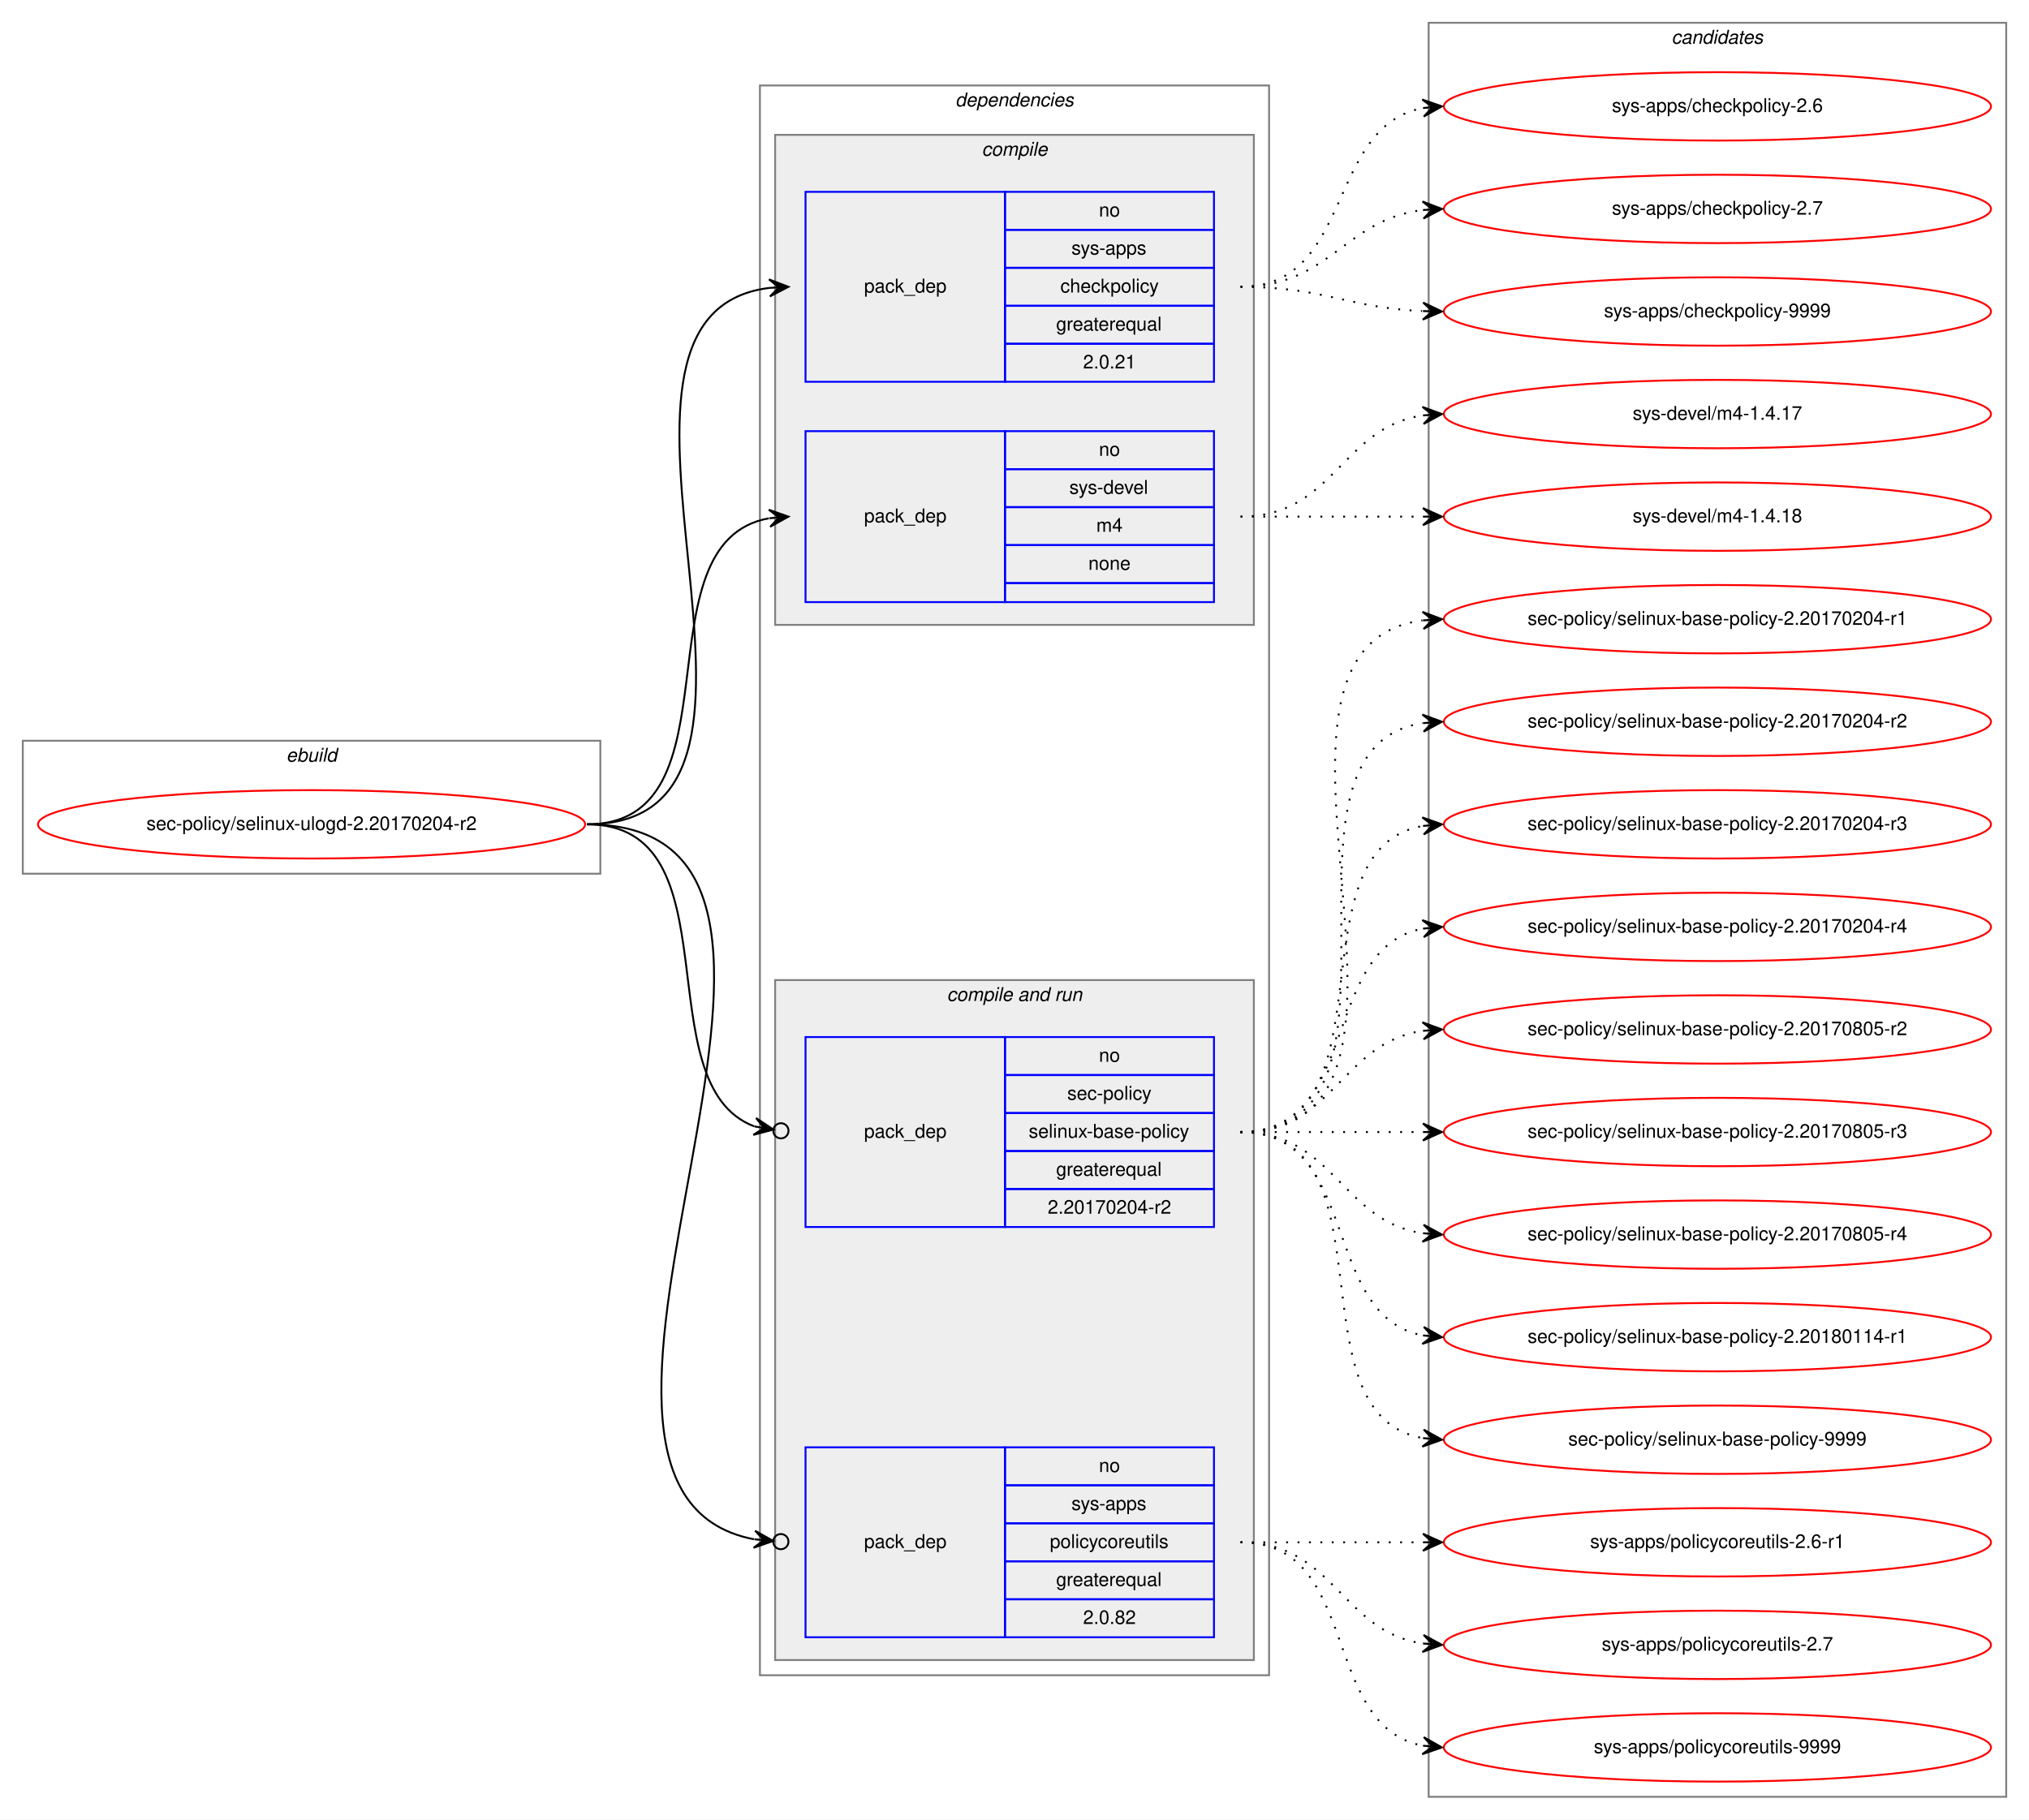
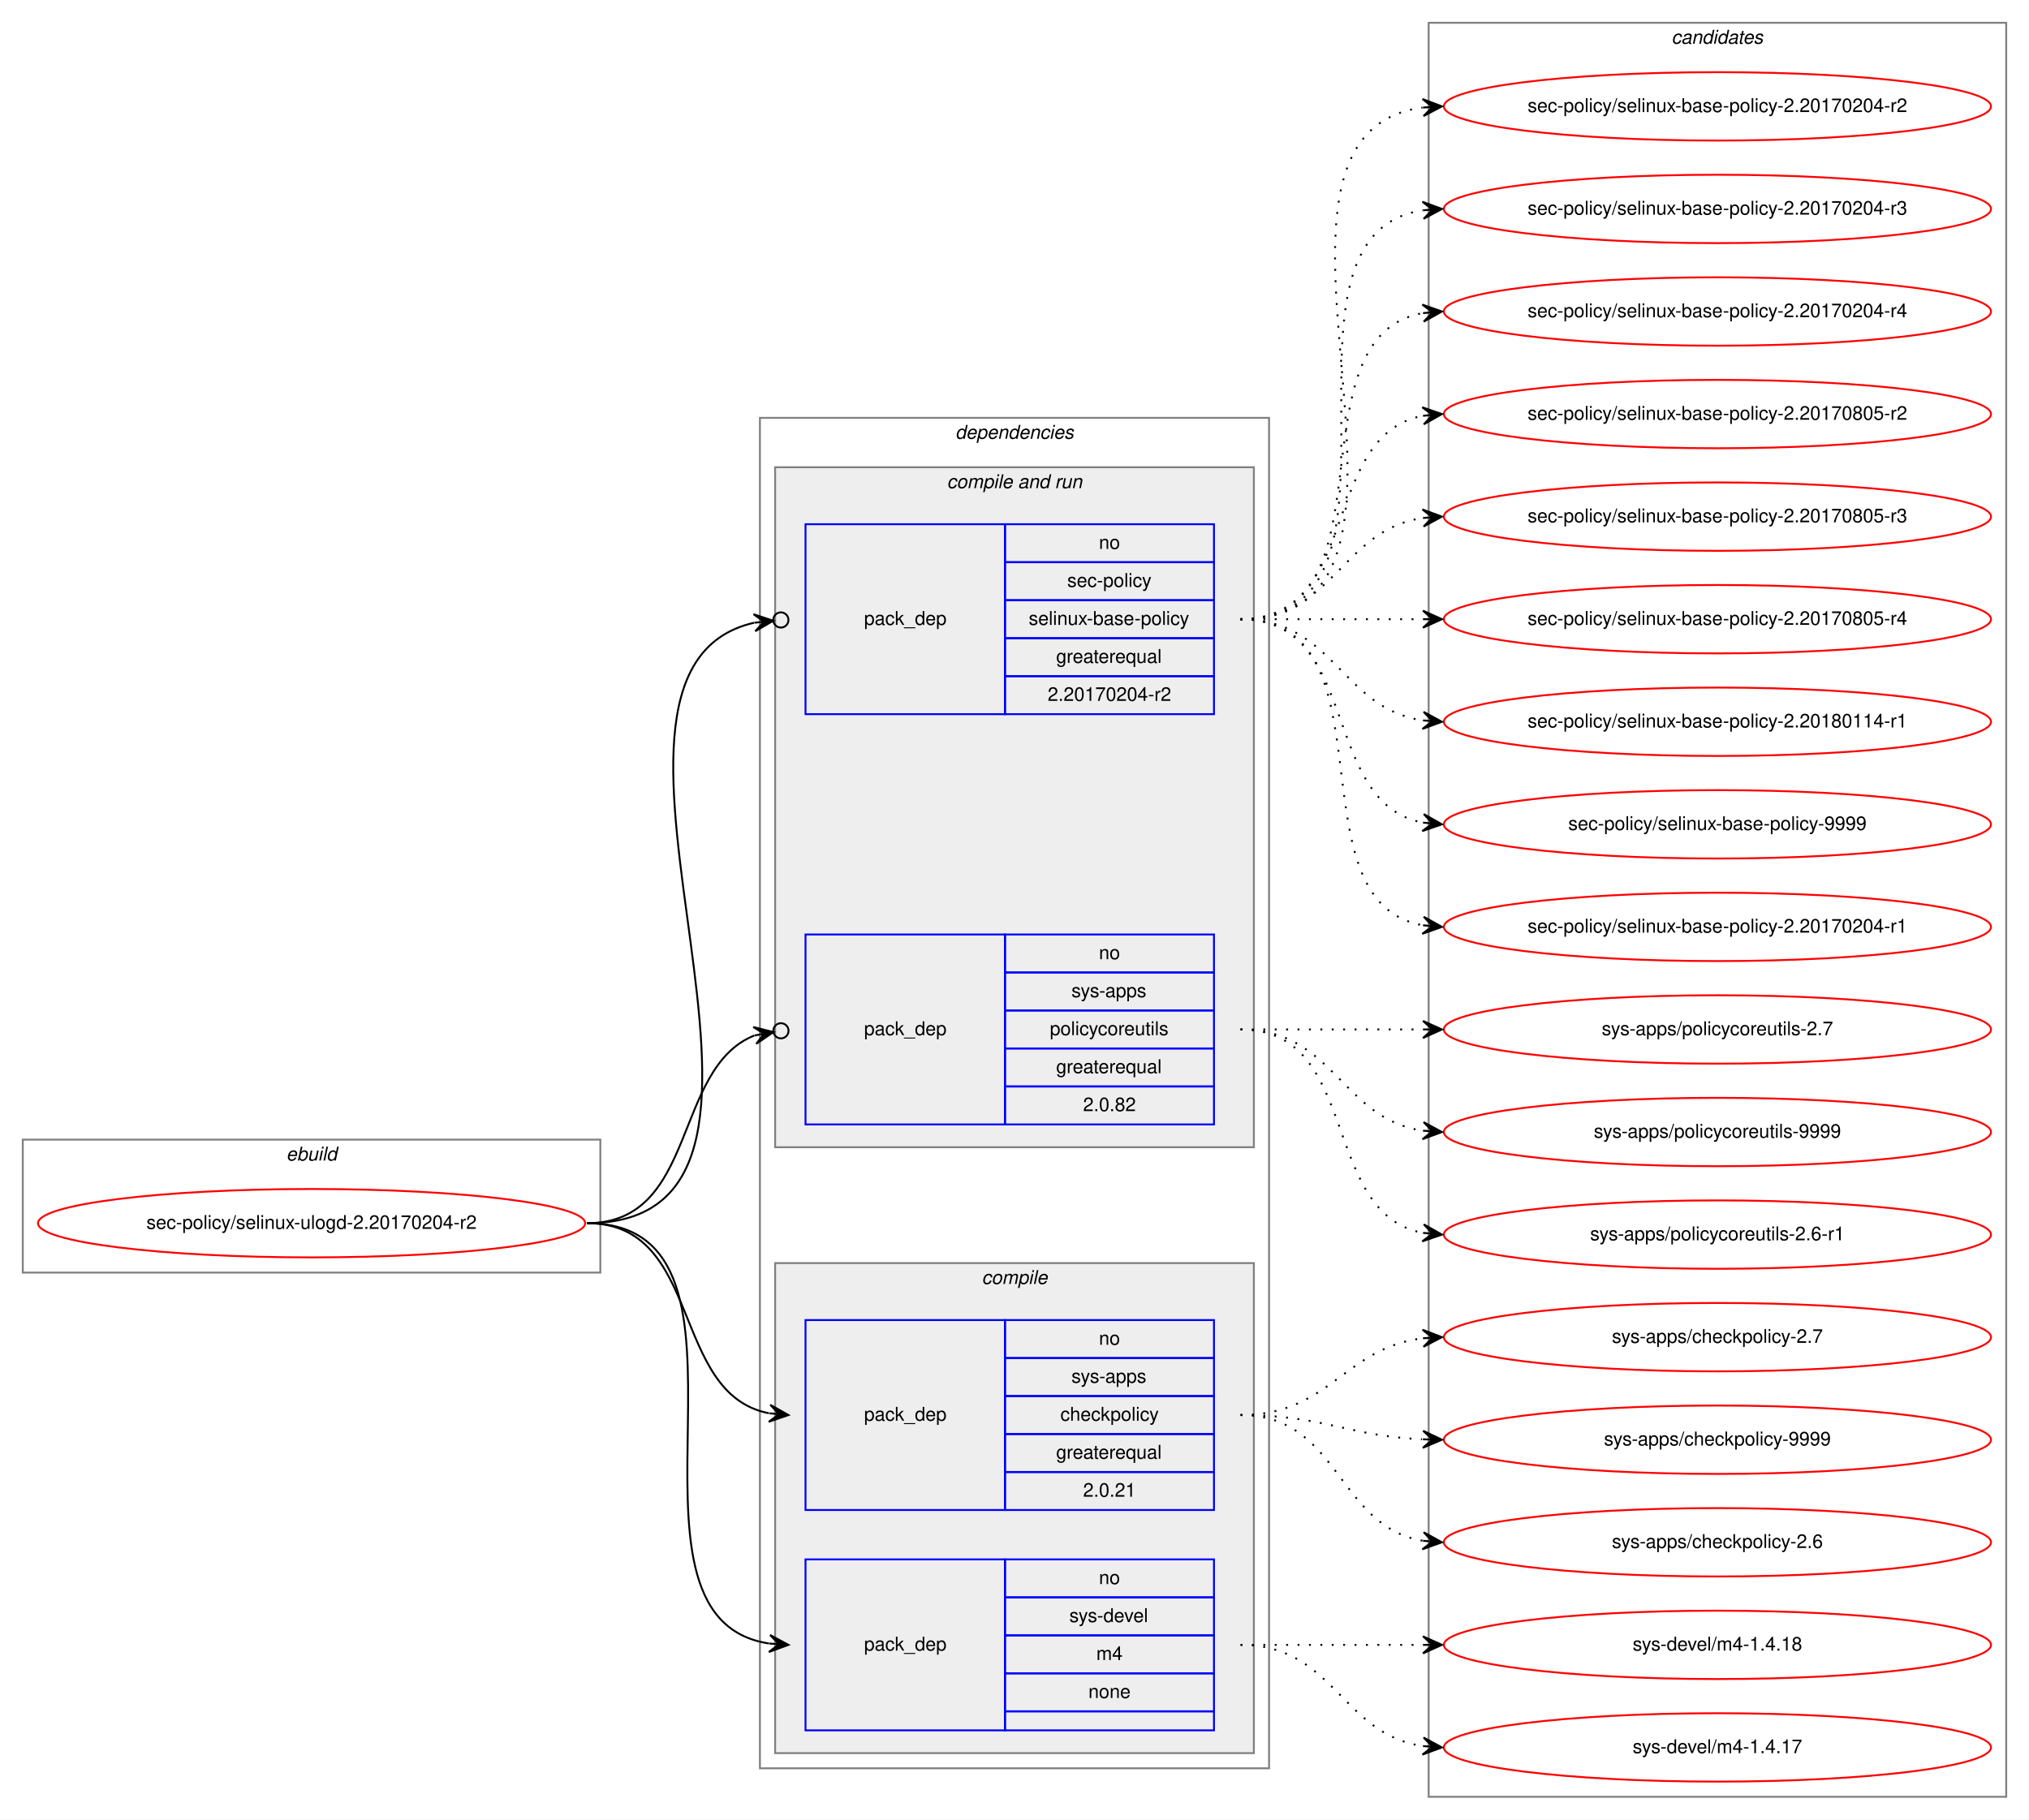
<svg xmlns="http://www.w3.org/2000/svg" xmlns:xlink="http://www.w3.org/1999/xlink" width="1068pt" height="958pt" viewBox="0.00 0.00 1068.00 958.00">
  <g id="graph0" class="graph" transform="scale(1 1) rotate(0) translate(4 954)">
    <polygon fill="white" stroke="transparent" points="-4,4 -4,-954 1064,-954 1064,4 -4,4" />
    <g id="clust1" class="cluster">
-       <polygon fill="none" stroke="gray" points="8,-494 8,-564 312,-564 312,-494 8,-494" />
-       <text text-anchor="start" x="146.66" y="-553" font-family="Helvetica,sans-Serif" font-style="italic" font-size="10.00">ebuild</text>
+       <polygon fill="none" stroke="gray" points="8,-284 8,-354 312,-354 312,-284 8,-284" />
+       <text text-anchor="start" x="146.66" y="-343" font-family="Helvetica,sans-Serif" font-style="italic" font-size="10.00">ebuild</text>
    </g>
    <g id="clust2" class="cluster">
-       <polygon fill="none" stroke="gray" points="396,-72 396,-909 664,-909 664,-72 396,-72" />
-       <text text-anchor="start" x="498.86" y="-898" font-family="Helvetica,sans-Serif" font-style="italic" font-size="10.00">dependencies</text>
+       <polygon fill="none" stroke="gray" points="396,-23 396,-734 664,-734 664,-23 396,-23" />
+       <text text-anchor="start" x="498.86" y="-723" font-family="Helvetica,sans-Serif" font-style="italic" font-size="10.00">dependencies</text>
+     </g>
+     <g id="clust6" class="cluster">
+       <polygon fill="#eeeeee" stroke="gray" points="404,-350 404,-708 656,-708 656,-350 404,-350" />
+       <text text-anchor="start" x="494.42" y="-697" font-family="Helvetica,sans-Serif" font-style="italic" font-size="10.00">compile and run</text>
    </g>
    <g id="clust3" class="cluster">
-       <polygon fill="#eeeeee" stroke="gray" points="404,-625 404,-883 656,-883 656,-625 404,-625" />
-       <text text-anchor="start" x="512.77" y="-872" font-family="Helvetica,sans-Serif" font-style="italic" font-size="10.00">compile</text>
-     </g>
-     <g id="clust6" class="cluster">
-       <polygon fill="#eeeeee" stroke="gray" points="404,-80 404,-438 656,-438 656,-80 404,-80" />
-       <text text-anchor="start" x="494.42" y="-427" font-family="Helvetica,sans-Serif" font-style="italic" font-size="10.00">compile and run</text>
+       <polygon fill="#eeeeee" stroke="gray" points="404,-31 404,-289 656,-289 656,-31 404,-31" />
+       <text text-anchor="start" x="512.77" y="-278" font-family="Helvetica,sans-Serif" font-style="italic" font-size="10.00">compile</text>
    </g>
    <g id="clust10" class="cluster">
      <polygon fill="none" stroke="gray" points="748,-8 748,-942 1052,-942 1052,-8 748,-8" />
      <text text-anchor="start" x="875.82" y="-931" font-family="Helvetica,sans-Serif" font-style="italic" font-size="10.00">candidates</text>
    </g>
    <g id="node1" class="node">
      <g id="a_node1">
        <a xlink:href="../sec-policy/selinux-ulogd-2.20170204-r2.svg" xlink:title="sec-policy/selinux-ulogd-2.20170204-r2">
-           <ellipse fill="none" stroke="red" cx="160" cy="-520" rx="144" ry="18" />
-           <text text-anchor="middle" x="160" y="-517" font-family="Helvetica,sans-Serif" font-size="10.00">sec-policy/selinux-ulogd-2.20170204-r2</text>
+           <ellipse fill="none" stroke="red" cx="160" cy="-310" rx="144" ry="18" />
+           <text text-anchor="middle" x="160" y="-307" font-family="Helvetica,sans-Serif" font-size="10.00">sec-policy/selinux-ulogd-2.20170204-r2</text>
        </a>
      </g>
    </g>
    <g id="node2" class="node">
-       <polygon fill="none" stroke="blue" points="420,-753 420,-853 525,-853 525,-753 420,-753" />
-       <text text-anchor="start" x="450.82" y="-800" font-family="Helvetica,sans-Serif" font-size="10.00">pack_dep</text>
-       <polygon fill="none" stroke="blue" points="525,-833 525,-853 635,-853 635,-833 525,-833" />
-       <text text-anchor="start" x="574.44" y="-840" font-family="Helvetica,sans-Serif" font-size="10.00">no</text>
-       <polygon fill="none" stroke="blue" points="525,-813 525,-833 635,-833 635,-813 525,-813" />
-       <text text-anchor="start" x="559.99" y="-820" font-family="Helvetica,sans-Serif" font-size="10.00">sys-apps</text>
-       <polygon fill="none" stroke="blue" points="525,-793 525,-813 635,-813 635,-793 525,-793" />
-       <text text-anchor="start" x="554.16" y="-800" font-family="Helvetica,sans-Serif" font-size="10.00">checkpolicy</text>
-       <polygon fill="none" stroke="blue" points="525,-773 525,-793 635,-793 635,-773 525,-773" />
-       <text text-anchor="start" x="551.92" y="-780" font-family="Helvetica,sans-Serif" font-size="10.00">greaterequal</text>
-       <polygon fill="none" stroke="blue" points="525,-753 525,-773 635,-773 635,-753 525,-753" />
-       <text text-anchor="start" x="566.1" y="-760" font-family="Helvetica,sans-Serif" font-size="10.00">2.0.21</text>
+       <polygon fill="none" stroke="blue" points="420,-159 420,-259 525,-259 525,-159 420,-159" />
+       <text text-anchor="start" x="450.82" y="-206" font-family="Helvetica,sans-Serif" font-size="10.00">pack_dep</text>
+       <polygon fill="none" stroke="blue" points="525,-239 525,-259 635,-259 635,-239 525,-239" />
+       <text text-anchor="start" x="574.44" y="-246" font-family="Helvetica,sans-Serif" font-size="10.00">no</text>
+       <polygon fill="none" stroke="blue" points="525,-219 525,-239 635,-239 635,-219 525,-219" />
+       <text text-anchor="start" x="559.99" y="-226" font-family="Helvetica,sans-Serif" font-size="10.00">sys-apps</text>
+       <polygon fill="none" stroke="blue" points="525,-199 525,-219 635,-219 635,-199 525,-199" />
+       <text text-anchor="start" x="554.16" y="-206" font-family="Helvetica,sans-Serif" font-size="10.00">checkpolicy</text>
+       <polygon fill="none" stroke="blue" points="525,-179 525,-199 635,-199 635,-179 525,-179" />
+       <text text-anchor="start" x="551.92" y="-186" font-family="Helvetica,sans-Serif" font-size="10.00">greaterequal</text>
+       <polygon fill="none" stroke="blue" points="525,-159 525,-179 635,-179 635,-159 525,-159" />
+       <text text-anchor="start" x="566.1" y="-166" font-family="Helvetica,sans-Serif" font-size="10.00">2.0.21</text>
    </g>
    <g id="edge1" class="edge">
-       <path fill="none" stroke="black" d="M305,-520C435.77,-520 285.06,-788.27 400.98,-802.42" />
-       <polygon fill="black" stroke="black" points="411,-803 400.76,-806.91 406.01,-802.71 401.02,-802.42 401.02,-802.42 401.02,-802.42 406.01,-802.71 401.28,-797.93 411,-803 411,-803" />
+       <path fill="none" stroke="black" d="M305,-310C366.39,-310 348.38,-220.12 400.77,-209.94" />
+       <polygon fill="black" stroke="black" points="411,-209 401.45,-214.39 406.02,-209.46 401.04,-209.91 401.04,-209.91 401.04,-209.91 406.02,-209.46 400.63,-205.43 411,-209 411,-209" />
    </g>
    <g id="node3" class="node">
-       <polygon fill="none" stroke="blue" points="420,-637 420,-727 525,-727 525,-637 420,-637" />
-       <text text-anchor="start" x="450.82" y="-679" font-family="Helvetica,sans-Serif" font-size="10.00">pack_dep</text>
-       <polygon fill="none" stroke="blue" points="525,-707 525,-727 635,-727 635,-707 525,-707" />
-       <text text-anchor="start" x="574.44" y="-714" font-family="Helvetica,sans-Serif" font-size="10.00">no</text>
-       <polygon fill="none" stroke="blue" points="525,-687 525,-707 635,-707 635,-687 525,-687" />
-       <text text-anchor="start" x="558.88" y="-694" font-family="Helvetica,sans-Serif" font-size="10.00">sys-devel</text>
-       <polygon fill="none" stroke="blue" points="525,-667 525,-687 635,-687 635,-667 525,-667" />
-       <text text-anchor="start" x="573.05" y="-674" font-family="Helvetica,sans-Serif" font-size="10.00">m4</text>
-       <polygon fill="none" stroke="blue" points="525,-647 525,-667 635,-667 635,-647 525,-647" />
-       <text text-anchor="start" x="568.88" y="-654" font-family="Helvetica,sans-Serif" font-size="10.00">none</text>
-       <polygon fill="none" stroke="blue" points="525,-637 525,-647 635,-647 635,-637 525,-637" />
+       <polygon fill="none" stroke="blue" points="420,-43 420,-133 525,-133 525,-43 420,-43" />
+       <text text-anchor="start" x="450.82" y="-85" font-family="Helvetica,sans-Serif" font-size="10.00">pack_dep</text>
+       <polygon fill="none" stroke="blue" points="525,-113 525,-133 635,-133 635,-113 525,-113" />
+       <text text-anchor="start" x="574.44" y="-120" font-family="Helvetica,sans-Serif" font-size="10.00">no</text>
+       <polygon fill="none" stroke="blue" points="525,-93 525,-113 635,-113 635,-93 525,-93" />
+       <text text-anchor="start" x="558.88" y="-100" font-family="Helvetica,sans-Serif" font-size="10.00">sys-devel</text>
+       <polygon fill="none" stroke="blue" points="525,-73 525,-93 635,-93 635,-73 525,-73" />
+       <text text-anchor="start" x="573.05" y="-80" font-family="Helvetica,sans-Serif" font-size="10.00">m4</text>
+       <polygon fill="none" stroke="blue" points="525,-53 525,-73 635,-73 635,-53 525,-53" />
+       <text text-anchor="start" x="568.88" y="-60" font-family="Helvetica,sans-Serif" font-size="10.00">none</text>
+       <polygon fill="none" stroke="blue" points="525,-43 525,-53 635,-53 635,-43 525,-43" />
    </g>
    <g id="edge2" class="edge">
-       <path fill="none" stroke="black" d="M305,-520C387.35,-520 330.36,-668.38 400.73,-681.13" />
-       <polygon fill="black" stroke="black" points="411,-682 400.66,-685.64 406.02,-681.58 401.04,-681.15 401.04,-681.15 401.04,-681.15 406.02,-681.58 401.42,-676.67 411,-682 411,-682" />
+       <path fill="none" stroke="black" d="M305,-310C410.71,-310 308.9,-102.5 400.83,-88.72" />
+       <polygon fill="black" stroke="black" points="411,-88 401.34,-93.19 406.01,-88.35 401.02,-88.7 401.02,-88.7 401.02,-88.7 406.01,-88.35 400.71,-84.22 411,-88 411,-88" />
    </g>
    <g id="node4" class="node">
-       <polygon fill="none" stroke="blue" points="420,-308 420,-408 525,-408 525,-308 420,-308" />
-       <text text-anchor="start" x="450.82" y="-355" font-family="Helvetica,sans-Serif" font-size="10.00">pack_dep</text>
-       <polygon fill="none" stroke="blue" points="525,-388 525,-408 635,-408 635,-388 525,-388" />
-       <text text-anchor="start" x="574.44" y="-395" font-family="Helvetica,sans-Serif" font-size="10.00">no</text>
-       <polygon fill="none" stroke="blue" points="525,-368 525,-388 635,-388 635,-368 525,-368" />
-       <text text-anchor="start" x="557.77" y="-375" font-family="Helvetica,sans-Serif" font-size="10.00">sec-policy</text>
-       <polygon fill="none" stroke="blue" points="525,-348 525,-368 635,-368 635,-348 525,-348" />
-       <text text-anchor="start" x="537.48" y="-355" font-family="Helvetica,sans-Serif" font-size="10.00">selinux-base-policy</text>
-       <polygon fill="none" stroke="blue" points="525,-328 525,-348 635,-348 635,-328 525,-328" />
-       <text text-anchor="start" x="551.92" y="-335" font-family="Helvetica,sans-Serif" font-size="10.00">greaterequal</text>
-       <polygon fill="none" stroke="blue" points="525,-308 525,-328 635,-328 635,-308 525,-308" />
-       <text text-anchor="start" x="547.47" y="-315" font-family="Helvetica,sans-Serif" font-size="10.00">2.20170204-r2</text>
+       <polygon fill="none" stroke="blue" points="420,-578 420,-678 525,-678 525,-578 420,-578" />
+       <text text-anchor="start" x="450.82" y="-625" font-family="Helvetica,sans-Serif" font-size="10.00">pack_dep</text>
+       <polygon fill="none" stroke="blue" points="525,-658 525,-678 635,-678 635,-658 525,-658" />
+       <text text-anchor="start" x="574.44" y="-665" font-family="Helvetica,sans-Serif" font-size="10.00">no</text>
+       <polygon fill="none" stroke="blue" points="525,-638 525,-658 635,-658 635,-638 525,-638" />
+       <text text-anchor="start" x="557.77" y="-645" font-family="Helvetica,sans-Serif" font-size="10.00">sec-policy</text>
+       <polygon fill="none" stroke="blue" points="525,-618 525,-638 635,-638 635,-618 525,-618" />
+       <text text-anchor="start" x="537.48" y="-625" font-family="Helvetica,sans-Serif" font-size="10.00">selinux-base-policy</text>
+       <polygon fill="none" stroke="blue" points="525,-598 525,-618 635,-618 635,-598 525,-598" />
+       <text text-anchor="start" x="551.92" y="-605" font-family="Helvetica,sans-Serif" font-size="10.00">greaterequal</text>
+       <polygon fill="none" stroke="blue" points="525,-578 525,-598 635,-598 635,-578 525,-578" />
+       <text text-anchor="start" x="547.47" y="-585" font-family="Helvetica,sans-Serif" font-size="10.00">2.20170204-r2</text>
    </g>
    <g id="edge3" class="edge">
-       <path fill="none" stroke="black" d="M305,-520C384.15,-520 334.57,-382.91 393.1,-360.95" />
-       <ellipse fill="none" stroke="black" cx="407.05" cy="-358.65" rx="4" ry="4" />
-       <polygon fill="black" stroke="black" points="403.11,-359.3 393.97,-365.37 398.17,-360.11 393.24,-360.93 393.24,-360.93 393.24,-360.93 398.17,-360.11 392.51,-356.49 403.11,-359.3 403.11,-359.3" />
+       <path fill="none" stroke="black" d="M305,-310C447.29,-310 278.58,-600.07 392.93,-626.13" />
+       <ellipse fill="none" stroke="black" cx="407.02" cy="-627.59" rx="4" ry="4" />
+       <polygon fill="black" stroke="black" points="403.04,-627.18 392.63,-630.63 398.07,-626.66 393.1,-626.15 393.1,-626.15 393.1,-626.15 398.07,-626.66 393.56,-621.67 403.04,-627.18 403.04,-627.18" />
    </g>
    <g id="node5" class="node">
-       <polygon fill="none" stroke="blue" points="420,-92 420,-192 525,-192 525,-92 420,-92" />
-       <text text-anchor="start" x="450.82" y="-139" font-family="Helvetica,sans-Serif" font-size="10.00">pack_dep</text>
-       <polygon fill="none" stroke="blue" points="525,-172 525,-192 635,-192 635,-172 525,-172" />
-       <text text-anchor="start" x="574.44" y="-179" font-family="Helvetica,sans-Serif" font-size="10.00">no</text>
-       <polygon fill="none" stroke="blue" points="525,-152 525,-172 635,-172 635,-152 525,-152" />
-       <text text-anchor="start" x="559.99" y="-159" font-family="Helvetica,sans-Serif" font-size="10.00">sys-apps</text>
-       <polygon fill="none" stroke="blue" points="525,-132 525,-152 635,-152 635,-132 525,-132" />
-       <text text-anchor="start" x="548.6" y="-139" font-family="Helvetica,sans-Serif" font-size="10.00">policycoreutils</text>
-       <polygon fill="none" stroke="blue" points="525,-112 525,-132 635,-132 635,-112 525,-112" />
-       <text text-anchor="start" x="551.92" y="-119" font-family="Helvetica,sans-Serif" font-size="10.00">greaterequal</text>
-       <polygon fill="none" stroke="blue" points="525,-92 525,-112 635,-112 635,-92 525,-92" />
-       <text text-anchor="start" x="566.1" y="-99" font-family="Helvetica,sans-Serif" font-size="10.00">2.0.82</text>
+       <polygon fill="none" stroke="blue" points="420,-362 420,-462 525,-462 525,-362 420,-362" />
+       <text text-anchor="start" x="450.82" y="-409" font-family="Helvetica,sans-Serif" font-size="10.00">pack_dep</text>
+       <polygon fill="none" stroke="blue" points="525,-442 525,-462 635,-462 635,-442 525,-442" />
+       <text text-anchor="start" x="574.44" y="-449" font-family="Helvetica,sans-Serif" font-size="10.00">no</text>
+       <polygon fill="none" stroke="blue" points="525,-422 525,-442 635,-442 635,-422 525,-422" />
+       <text text-anchor="start" x="559.99" y="-429" font-family="Helvetica,sans-Serif" font-size="10.00">sys-apps</text>
+       <polygon fill="none" stroke="blue" points="525,-402 525,-422 635,-422 635,-402 525,-402" />
+       <text text-anchor="start" x="548.6" y="-409" font-family="Helvetica,sans-Serif" font-size="10.00">policycoreutils</text>
+       <polygon fill="none" stroke="blue" points="525,-382 525,-402 635,-402 635,-382 525,-382" />
+       <text text-anchor="start" x="551.92" y="-389" font-family="Helvetica,sans-Serif" font-size="10.00">greaterequal</text>
+       <polygon fill="none" stroke="blue" points="525,-362 525,-382 635,-382 635,-362 525,-362" />
+       <text text-anchor="start" x="566.1" y="-369" font-family="Helvetica,sans-Serif" font-size="10.00">2.0.82</text>
    </g>
    <g id="edge4" class="edge">
-       <path fill="none" stroke="black" d="M305,-520C472.84,-520 254.42,-170.24 392.83,-143.6" />
-       <ellipse fill="none" stroke="black" cx="407.02" cy="-142.35" rx="4" ry="4" />
-       <polygon fill="black" stroke="black" points="403.03,-142.7 393.47,-148.07 398.05,-143.14 393.07,-143.58 393.07,-143.58 393.07,-143.58 398.05,-143.14 392.67,-139.1 403.03,-142.7 403.03,-142.7" />
+       <path fill="none" stroke="black" d="M305,-310C363.48,-310 349.84,-391.62 393.11,-408.84" />
+       <ellipse fill="none" stroke="black" cx="407.06" cy="-411.3" rx="4" ry="4" />
+       <polygon fill="black" stroke="black" points="403.12,-410.61 392.49,-413.3 398.2,-409.74 393.28,-408.86 393.28,-408.86 393.28,-408.86 398.2,-409.74 394.06,-404.43 403.12,-410.61 403.12,-410.61" />
    </g>
    <g id="node6" class="node">
      <g id="a_node6">
        <a xlink:href="../sys-apps/checkpolicy-2.6.svg" xlink:title="sys-apps/checkpolicy-2.6">
-           <ellipse fill="none" stroke="red" cx="900" cy="-898" rx="144" ry="18" />
-           <text text-anchor="middle" x="900" y="-895" font-family="Helvetica,sans-Serif" font-size="10.00">sys-apps/checkpolicy-2.6</text>
+           <ellipse fill="none" stroke="red" cx="900" cy="-142" rx="144" ry="18" />
+           <text text-anchor="middle" x="900" y="-139" font-family="Helvetica,sans-Serif" font-size="10.00">sys-apps/checkpolicy-2.6</text>
        </a>
      </g>
    </g>
    <g id="edge5" class="edge">
-       <path fill="none" stroke="black" stroke-dasharray="1,5" d="M649,-803C708.68,-803 693.79,-887.54 745.03,-897.12" />
-       <polygon fill="black" stroke="black" points="755,-898 744.64,-901.6 750.02,-897.56 745.04,-897.12 745.04,-897.12 745.04,-897.12 750.02,-897.56 745.43,-892.64 755,-898 755,-898" />
+       <path fill="none" stroke="black" stroke-dasharray="1,5" d="M649,-209C701.14,-209 699.72,-150.36 744.95,-142.8" />
+       <polygon fill="black" stroke="black" points="755,-142 745.39,-147.28 750.02,-142.4 745.03,-142.79 745.03,-142.79 745.03,-142.79 750.02,-142.4 744.67,-138.31 755,-142 755,-142" />
    </g>
    <g id="node7" class="node">
      <g id="a_node7">
        <a xlink:href="../sys-apps/checkpolicy-2.7.svg" xlink:title="sys-apps/checkpolicy-2.7">
-           <ellipse fill="none" stroke="red" cx="900" cy="-844" rx="144" ry="18" />
-           <text text-anchor="middle" x="900" y="-841" font-family="Helvetica,sans-Serif" font-size="10.00">sys-apps/checkpolicy-2.7</text>
+           <ellipse fill="none" stroke="red" cx="900" cy="-250" rx="144" ry="18" />
+           <text text-anchor="middle" x="900" y="-247" font-family="Helvetica,sans-Serif" font-size="10.00">sys-apps/checkpolicy-2.7</text>
        </a>
      </g>
    </g>
    <g id="edge6" class="edge">
-       <path fill="none" stroke="black" stroke-dasharray="1,5" d="M649,-803C695.96,-803 703.56,-838.44 744.99,-843.42" />
-       <polygon fill="black" stroke="black" points="755,-844 744.76,-847.91 750.01,-843.71 745.02,-843.42 745.02,-843.42 745.02,-843.42 750.01,-843.71 745.28,-838.93 755,-844 755,-844" />
+       <path fill="none" stroke="black" stroke-dasharray="1,5" d="M649,-209C695.96,-209 703.56,-244.44 744.99,-249.42" />
+       <polygon fill="black" stroke="black" points="755,-250 744.76,-253.91 750.01,-249.71 745.02,-249.42 745.02,-249.42 745.02,-249.42 750.01,-249.71 745.28,-244.93 755,-250 755,-250" />
    </g>
    <g id="node8" class="node">
      <g id="a_node8">
        <a xlink:href="../sys-apps/checkpolicy-9999.svg" xlink:title="sys-apps/checkpolicy-9999">
-           <ellipse fill="none" stroke="red" cx="900" cy="-790" rx="144" ry="18" />
-           <text text-anchor="middle" x="900" y="-787" font-family="Helvetica,sans-Serif" font-size="10.00">sys-apps/checkpolicy-9999</text>
+           <ellipse fill="none" stroke="red" cx="900" cy="-196" rx="144" ry="18" />
+           <text text-anchor="middle" x="900" y="-193" font-family="Helvetica,sans-Serif" font-size="10.00">sys-apps/checkpolicy-9999</text>
        </a>
      </g>
    </g>
    <g id="edge7" class="edge">
-       <path fill="none" stroke="black" stroke-dasharray="1,5" d="M649,-803C692.76,-803 705.58,-791.95 744.51,-790.23" />
-       <polygon fill="black" stroke="black" points="755,-790 745.1,-794.71 750,-790.11 745,-790.22 745,-790.22 745,-790.22 750,-790.11 744.91,-785.72 755,-790 755,-790" />
+       <path fill="none" stroke="black" stroke-dasharray="1,5" d="M649,-209C692.76,-209 705.58,-197.95 744.51,-196.23" />
+       <polygon fill="black" stroke="black" points="755,-196 745.1,-200.71 750,-196.11 745,-196.22 745,-196.22 745,-196.22 750,-196.11 744.91,-191.72 755,-196 755,-196" />
    </g>
    <g id="node9" class="node">
      <g id="a_node9">
        <a xlink:href="../sys-devel/m4-1.4.17.svg" xlink:title="sys-devel/m4-1.4.17">
-           <ellipse fill="none" stroke="red" cx="900" cy="-736" rx="144" ry="18" />
-           <text text-anchor="middle" x="900" y="-733" font-family="Helvetica,sans-Serif" font-size="10.00">sys-devel/m4-1.4.17</text>
+           <ellipse fill="none" stroke="red" cx="900" cy="-34" rx="144" ry="18" />
+           <text text-anchor="middle" x="900" y="-31" font-family="Helvetica,sans-Serif" font-size="10.00">sys-devel/m4-1.4.17</text>
        </a>
      </g>
    </g>
    <g id="edge8" class="edge">
-       <path fill="none" stroke="black" stroke-dasharray="1,5" d="M649,-682C698.26,-682 701.85,-728.87 744.86,-735.28" />
-       <polygon fill="black" stroke="black" points="755,-736 744.71,-739.78 750.01,-735.64 745.03,-735.29 745.03,-735.29 745.03,-735.29 750.01,-735.64 745.35,-730.8 755,-736 755,-736" />
+       <path fill="none" stroke="black" stroke-dasharray="1,5" d="M649,-88C698.26,-88 701.85,-41.13 744.86,-34.72" />
+       <polygon fill="black" stroke="black" points="755,-34 745.35,-39.2 750.01,-34.36 745.03,-34.71 745.03,-34.71 745.03,-34.71 750.01,-34.36 744.71,-30.22 755,-34 755,-34" />
    </g>
    <g id="node10" class="node">
      <g id="a_node10">
        <a xlink:href="../sys-devel/m4-1.4.18.svg" xlink:title="sys-devel/m4-1.4.18">
-           <ellipse fill="none" stroke="red" cx="900" cy="-682" rx="144" ry="18" />
-           <text text-anchor="middle" x="900" y="-679" font-family="Helvetica,sans-Serif" font-size="10.00">sys-devel/m4-1.4.18</text>
+           <ellipse fill="none" stroke="red" cx="900" cy="-88" rx="144" ry="18" />
+           <text text-anchor="middle" x="900" y="-85" font-family="Helvetica,sans-Serif" font-size="10.00">sys-devel/m4-1.4.18</text>
        </a>
      </g>
    </g>
    <g id="edge9" class="edge">
-       <path fill="none" stroke="black" stroke-dasharray="1,5" d="M649,-682C692.43,-682 705.83,-682 744.57,-682" />
-       <polygon fill="black" stroke="black" points="755,-682 745,-686.5 750,-682 745,-682 745,-682 745,-682 750,-682 745,-677.5 755,-682 755,-682" />
+       <path fill="none" stroke="black" stroke-dasharray="1,5" d="M649,-88C692.43,-88 705.83,-88 744.57,-88" />
+       <polygon fill="black" stroke="black" points="755,-88 745,-92.5 750,-88 745,-88 745,-88 745,-88 750,-88 745,-83.5 755,-88 755,-88" />
    </g>
    <g id="node11" class="node">
      <g id="a_node11">
        <a xlink:href="../sec-policy/selinux-base-policy-2.20170204-r1.svg" xlink:title="sec-policy/selinux-base-policy-2.20170204-r1">
-           <ellipse fill="none" stroke="red" cx="900" cy="-628" rx="144" ry="18" />
-           <text text-anchor="middle" x="900" y="-625" font-family="Helvetica,sans-Serif" font-size="10.00">sec-policy/selinux-base-policy-2.20170204-r1</text>
+           <ellipse fill="none" stroke="red" cx="900" cy="-466" rx="144" ry="18" />
+           <text text-anchor="middle" x="900" y="-463" font-family="Helvetica,sans-Serif" font-size="10.00">sec-policy/selinux-base-policy-2.20170204-r1</text>
        </a>
      </g>
    </g>
    <g id="edge10" class="edge">
-       <path fill="none" stroke="black" stroke-dasharray="1,5" d="M649,-358C774.27,-358 634.46,-612.92 744.71,-627.36" />
-       <polygon fill="black" stroke="black" points="755,-628 744.74,-631.87 750.01,-627.69 745.02,-627.38 745.02,-627.38 745.02,-627.38 750.01,-627.69 745.3,-622.89 755,-628 755,-628" />
+       <path fill="none" stroke="black" stroke-dasharray="1,5" d="M649,-628C731.35,-628 674.36,-479.62 744.73,-466.87" />
+       <polygon fill="black" stroke="black" points="755,-466 745.42,-471.33 750.02,-466.42 745.04,-466.85 745.04,-466.85 745.04,-466.85 750.02,-466.42 744.66,-462.36 755,-466 755,-466" />
    </g>
    <g id="node12" class="node">
      <g id="a_node12">
        <a xlink:href="../sec-policy/selinux-base-policy-2.20170204-r2.svg" xlink:title="sec-policy/selinux-base-policy-2.20170204-r2">
-           <ellipse fill="none" stroke="red" cx="900" cy="-574" rx="144" ry="18" />
-           <text text-anchor="middle" x="900" y="-571" font-family="Helvetica,sans-Serif" font-size="10.00">sec-policy/selinux-base-policy-2.20170204-r2</text>
+           <ellipse fill="none" stroke="red" cx="900" cy="-898" rx="144" ry="18" />
+           <text text-anchor="middle" x="900" y="-895" font-family="Helvetica,sans-Serif" font-size="10.00">sec-policy/selinux-base-policy-2.20170204-r2</text>
        </a>
      </g>
    </g>
    <g id="edge11" class="edge">
-       <path fill="none" stroke="black" stroke-dasharray="1,5" d="M649,-358C752.28,-358 655.19,-559.49 744.77,-573.26" />
-       <polygon fill="black" stroke="black" points="755,-574 744.7,-577.77 750.01,-573.64 745.03,-573.28 745.03,-573.28 745.03,-573.28 750.01,-573.64 745.35,-568.79 755,-574 755,-574" />
+       <path fill="none" stroke="black" stroke-dasharray="1,5" d="M649,-628C774.27,-628 634.46,-882.92 744.71,-897.36" />
+       <polygon fill="black" stroke="black" points="755,-898 744.74,-901.87 750.01,-897.69 745.02,-897.38 745.02,-897.38 745.02,-897.38 750.01,-897.69 745.3,-892.89 755,-898 755,-898" />
    </g>
    <g id="node13" class="node">
      <g id="a_node13">
        <a xlink:href="../sec-policy/selinux-base-policy-2.20170204-r3.svg" xlink:title="sec-policy/selinux-base-policy-2.20170204-r3">
-           <ellipse fill="none" stroke="red" cx="900" cy="-520" rx="144" ry="18" />
-           <text text-anchor="middle" x="900" y="-517" font-family="Helvetica,sans-Serif" font-size="10.00">sec-policy/selinux-base-policy-2.20170204-r3</text>
+           <ellipse fill="none" stroke="red" cx="900" cy="-844" rx="144" ry="18" />
+           <text text-anchor="middle" x="900" y="-841" font-family="Helvetica,sans-Serif" font-size="10.00">sec-policy/selinux-base-policy-2.20170204-r3</text>
        </a>
      </g>
    </g>
    <g id="edge12" class="edge">
-       <path fill="none" stroke="black" stroke-dasharray="1,5" d="M649,-358C731.35,-358 674.36,-506.38 744.73,-519.13" />
-       <polygon fill="black" stroke="black" points="755,-520 744.66,-523.64 750.02,-519.58 745.04,-519.15 745.04,-519.15 745.04,-519.15 750.02,-519.58 745.42,-514.67 755,-520 755,-520" />
+       <path fill="none" stroke="black" stroke-dasharray="1,5" d="M649,-628C752.28,-628 655.19,-829.49 744.77,-843.26" />
+       <polygon fill="black" stroke="black" points="755,-844 744.7,-847.77 750.01,-843.64 745.03,-843.28 745.03,-843.28 745.03,-843.28 750.01,-843.64 745.35,-838.79 755,-844 755,-844" />
    </g>
    <g id="node14" class="node">
      <g id="a_node14">
        <a xlink:href="../sec-policy/selinux-base-policy-2.20170204-r4.svg" xlink:title="sec-policy/selinux-base-policy-2.20170204-r4">
-           <ellipse fill="none" stroke="red" cx="900" cy="-466" rx="144" ry="18" />
-           <text text-anchor="middle" x="900" y="-463" font-family="Helvetica,sans-Serif" font-size="10.00">sec-policy/selinux-base-policy-2.20170204-r4</text>
+           <ellipse fill="none" stroke="red" cx="900" cy="-790" rx="144" ry="18" />
+           <text text-anchor="middle" x="900" y="-787" font-family="Helvetica,sans-Serif" font-size="10.00">sec-policy/selinux-base-policy-2.20170204-r4</text>
        </a>
      </g>
    </g>
    <g id="edge13" class="edge">
-       <path fill="none" stroke="black" stroke-dasharray="1,5" d="M649,-358C712.58,-358 690.58,-454.51 744.79,-465.07" />
-       <polygon fill="black" stroke="black" points="755,-466 744.63,-469.57 750.02,-465.54 745.04,-465.09 745.04,-465.09 745.04,-465.09 750.02,-465.54 745.45,-460.61 755,-466 755,-466" />
+       <path fill="none" stroke="black" stroke-dasharray="1,5" d="M649,-628C731.35,-628 674.36,-776.38 744.73,-789.13" />
+       <polygon fill="black" stroke="black" points="755,-790 744.66,-793.64 750.02,-789.58 745.04,-789.15 745.04,-789.15 745.04,-789.15 750.02,-789.58 745.42,-784.67 755,-790 755,-790" />
    </g>
    <g id="node15" class="node">
      <g id="a_node15">
        <a xlink:href="../sec-policy/selinux-base-policy-2.20170805-r2.svg" xlink:title="sec-policy/selinux-base-policy-2.20170805-r2">
-           <ellipse fill="none" stroke="red" cx="900" cy="-412" rx="144" ry="18" />
-           <text text-anchor="middle" x="900" y="-409" font-family="Helvetica,sans-Serif" font-size="10.00">sec-policy/selinux-base-policy-2.20170805-r2</text>
+           <ellipse fill="none" stroke="red" cx="900" cy="-736" rx="144" ry="18" />
+           <text text-anchor="middle" x="900" y="-733" font-family="Helvetica,sans-Serif" font-size="10.00">sec-policy/selinux-base-policy-2.20170805-r2</text>
        </a>
      </g>
    </g>
    <g id="edge14" class="edge">
-       <path fill="none" stroke="black" stroke-dasharray="1,5" d="M649,-358C698.26,-358 701.85,-404.87 744.86,-411.28" />
-       <polygon fill="black" stroke="black" points="755,-412 744.71,-415.78 750.01,-411.64 745.03,-411.29 745.03,-411.29 745.03,-411.29 750.01,-411.64 745.35,-406.8 755,-412 755,-412" />
+       <path fill="none" stroke="black" stroke-dasharray="1,5" d="M649,-628C712.58,-628 690.58,-724.51 744.79,-735.07" />
+       <polygon fill="black" stroke="black" points="755,-736 744.63,-739.57 750.02,-735.54 745.04,-735.09 745.04,-735.09 745.04,-735.09 750.02,-735.54 745.45,-730.61 755,-736 755,-736" />
    </g>
    <g id="node16" class="node">
      <g id="a_node16">
        <a xlink:href="../sec-policy/selinux-base-policy-2.20170805-r3.svg" xlink:title="sec-policy/selinux-base-policy-2.20170805-r3">
-           <ellipse fill="none" stroke="red" cx="900" cy="-358" rx="144" ry="18" />
-           <text text-anchor="middle" x="900" y="-355" font-family="Helvetica,sans-Serif" font-size="10.00">sec-policy/selinux-base-policy-2.20170805-r3</text>
+           <ellipse fill="none" stroke="red" cx="900" cy="-682" rx="144" ry="18" />
+           <text text-anchor="middle" x="900" y="-679" font-family="Helvetica,sans-Serif" font-size="10.00">sec-policy/selinux-base-policy-2.20170805-r3</text>
        </a>
      </g>
    </g>
    <g id="edge15" class="edge">
-       <path fill="none" stroke="black" stroke-dasharray="1,5" d="M649,-358C692.43,-358 705.83,-358 744.57,-358" />
-       <polygon fill="black" stroke="black" points="755,-358 745,-362.5 750,-358 745,-358 745,-358 745,-358 750,-358 745,-353.5 755,-358 755,-358" />
+       <path fill="none" stroke="black" stroke-dasharray="1,5" d="M649,-628C698.26,-628 701.85,-674.87 744.86,-681.28" />
+       <polygon fill="black" stroke="black" points="755,-682 744.71,-685.78 750.01,-681.64 745.03,-681.29 745.03,-681.29 745.03,-681.29 750.01,-681.64 745.35,-676.8 755,-682 755,-682" />
    </g>
    <g id="node17" class="node">
      <g id="a_node17">
        <a xlink:href="../sec-policy/selinux-base-policy-2.20170805-r4.svg" xlink:title="sec-policy/selinux-base-policy-2.20170805-r4">
-           <ellipse fill="none" stroke="red" cx="900" cy="-304" rx="144" ry="18" />
-           <text text-anchor="middle" x="900" y="-301" font-family="Helvetica,sans-Serif" font-size="10.00">sec-policy/selinux-base-policy-2.20170805-r4</text>
+           <ellipse fill="none" stroke="red" cx="900" cy="-628" rx="144" ry="18" />
+           <text text-anchor="middle" x="900" y="-625" font-family="Helvetica,sans-Serif" font-size="10.00">sec-policy/selinux-base-policy-2.20170805-r4</text>
        </a>
      </g>
    </g>
    <g id="edge16" class="edge">
-       <path fill="none" stroke="black" stroke-dasharray="1,5" d="M649,-358C698.26,-358 701.85,-311.13 744.86,-304.72" />
-       <polygon fill="black" stroke="black" points="755,-304 745.35,-309.2 750.01,-304.36 745.03,-304.71 745.03,-304.71 745.03,-304.71 750.01,-304.36 744.71,-300.22 755,-304 755,-304" />
+       <path fill="none" stroke="black" stroke-dasharray="1,5" d="M649,-628C692.43,-628 705.83,-628 744.57,-628" />
+       <polygon fill="black" stroke="black" points="755,-628 745,-632.5 750,-628 745,-628 745,-628 745,-628 750,-628 745,-623.5 755,-628 755,-628" />
    </g>
    <g id="node18" class="node">
      <g id="a_node18">
        <a xlink:href="../sec-policy/selinux-base-policy-2.20180114-r1.svg" xlink:title="sec-policy/selinux-base-policy-2.20180114-r1">
-           <ellipse fill="none" stroke="red" cx="900" cy="-250" rx="144" ry="18" />
-           <text text-anchor="middle" x="900" y="-247" font-family="Helvetica,sans-Serif" font-size="10.00">sec-policy/selinux-base-policy-2.20180114-r1</text>
+           <ellipse fill="none" stroke="red" cx="900" cy="-574" rx="144" ry="18" />
+           <text text-anchor="middle" x="900" y="-571" font-family="Helvetica,sans-Serif" font-size="10.00">sec-policy/selinux-base-policy-2.20180114-r1</text>
        </a>
      </g>
    </g>
    <g id="edge17" class="edge">
-       <path fill="none" stroke="black" stroke-dasharray="1,5" d="M649,-358C712.58,-358 690.58,-261.49 744.79,-250.93" />
-       <polygon fill="black" stroke="black" points="755,-250 745.45,-255.39 750.02,-250.46 745.04,-250.91 745.04,-250.91 745.04,-250.91 750.02,-250.46 744.63,-246.43 755,-250 755,-250" />
+       <path fill="none" stroke="black" stroke-dasharray="1,5" d="M649,-628C698.26,-628 701.85,-581.13 744.86,-574.72" />
+       <polygon fill="black" stroke="black" points="755,-574 745.35,-579.2 750.01,-574.36 745.03,-574.71 745.03,-574.71 745.03,-574.71 750.01,-574.36 744.71,-570.22 755,-574 755,-574" />
    </g>
    <g id="node19" class="node">
      <g id="a_node19">
        <a xlink:href="../sec-policy/selinux-base-policy-9999.svg" xlink:title="sec-policy/selinux-base-policy-9999">
-           <ellipse fill="none" stroke="red" cx="900" cy="-196" rx="144" ry="18" />
-           <text text-anchor="middle" x="900" y="-193" font-family="Helvetica,sans-Serif" font-size="10.00">sec-policy/selinux-base-policy-9999</text>
+           <ellipse fill="none" stroke="red" cx="900" cy="-520" rx="144" ry="18" />
+           <text text-anchor="middle" x="900" y="-517" font-family="Helvetica,sans-Serif" font-size="10.00">sec-policy/selinux-base-policy-9999</text>
        </a>
      </g>
    </g>
    <g id="edge18" class="edge">
-       <path fill="none" stroke="black" stroke-dasharray="1,5" d="M649,-358C731.35,-358 674.36,-209.62 744.73,-196.87" />
-       <polygon fill="black" stroke="black" points="755,-196 745.42,-201.33 750.02,-196.42 745.04,-196.85 745.04,-196.85 745.04,-196.85 750.02,-196.42 744.66,-192.36 755,-196 755,-196" />
+       <path fill="none" stroke="black" stroke-dasharray="1,5" d="M649,-628C712.58,-628 690.58,-531.49 744.79,-520.93" />
+       <polygon fill="black" stroke="black" points="755,-520 745.45,-525.39 750.02,-520.46 745.04,-520.91 745.04,-520.91 745.04,-520.91 750.02,-520.46 744.63,-516.43 755,-520 755,-520" />
    </g>
    <g id="node20" class="node">
      <g id="a_node20">
        <a xlink:href="../sys-apps/policycoreutils-2.6-r1.svg" xlink:title="sys-apps/policycoreutils-2.6-r1">
-           <ellipse fill="none" stroke="red" cx="900" cy="-142" rx="144" ry="18" />
-           <text text-anchor="middle" x="900" y="-139" font-family="Helvetica,sans-Serif" font-size="10.00">sys-apps/policycoreutils-2.6-r1</text>
+           <ellipse fill="none" stroke="red" cx="900" cy="-304" rx="144" ry="18" />
+           <text text-anchor="middle" x="900" y="-301" font-family="Helvetica,sans-Serif" font-size="10.00">sys-apps/policycoreutils-2.6-r1</text>
        </a>
      </g>
    </g>
    <g id="edge19" class="edge">
-       <path fill="none" stroke="black" stroke-dasharray="1,5" d="M649,-142C692.43,-142 705.83,-142 744.57,-142" />
-       <polygon fill="black" stroke="black" points="755,-142 745,-146.5 750,-142 745,-142 745,-142 745,-142 750,-142 745,-137.5 755,-142 755,-142" />
+       <path fill="none" stroke="black" stroke-dasharray="1,5" d="M649,-412C712.58,-412 690.58,-315.49 744.79,-304.93" />
+       <polygon fill="black" stroke="black" points="755,-304 745.45,-309.39 750.02,-304.46 745.04,-304.91 745.04,-304.91 745.04,-304.91 750.02,-304.46 744.63,-300.43 755,-304 755,-304" />
    </g>
    <g id="node21" class="node">
      <g id="a_node21">
        <a xlink:href="../sys-apps/policycoreutils-2.7.svg" xlink:title="sys-apps/policycoreutils-2.7">
-           <ellipse fill="none" stroke="red" cx="900" cy="-88" rx="144" ry="18" />
-           <text text-anchor="middle" x="900" y="-85" font-family="Helvetica,sans-Serif" font-size="10.00">sys-apps/policycoreutils-2.7</text>
+           <ellipse fill="none" stroke="red" cx="900" cy="-412" rx="144" ry="18" />
+           <text text-anchor="middle" x="900" y="-409" font-family="Helvetica,sans-Serif" font-size="10.00">sys-apps/policycoreutils-2.7</text>
        </a>
      </g>
    </g>
    <g id="edge20" class="edge">
-       <path fill="none" stroke="black" stroke-dasharray="1,5" d="M649,-142C698.26,-142 701.85,-95.13 744.86,-88.72" />
-       <polygon fill="black" stroke="black" points="755,-88 745.35,-93.2 750.01,-88.36 745.03,-88.71 745.03,-88.71 745.03,-88.71 750.01,-88.36 744.71,-84.22 755,-88 755,-88" />
+       <path fill="none" stroke="black" stroke-dasharray="1,5" d="M649,-412C692.43,-412 705.83,-412 744.57,-412" />
+       <polygon fill="black" stroke="black" points="755,-412 745,-416.5 750,-412 745,-412 745,-412 745,-412 750,-412 745,-407.5 755,-412 755,-412" />
    </g>
    <g id="node22" class="node">
      <g id="a_node22">
        <a xlink:href="../sys-apps/policycoreutils-9999.svg" xlink:title="sys-apps/policycoreutils-9999">
-           <ellipse fill="none" stroke="red" cx="900" cy="-34" rx="144" ry="18" />
-           <text text-anchor="middle" x="900" y="-31" font-family="Helvetica,sans-Serif" font-size="10.00">sys-apps/policycoreutils-9999</text>
+           <ellipse fill="none" stroke="red" cx="900" cy="-358" rx="144" ry="18" />
+           <text text-anchor="middle" x="900" y="-355" font-family="Helvetica,sans-Serif" font-size="10.00">sys-apps/policycoreutils-9999</text>
        </a>
      </g>
    </g>
    <g id="edge21" class="edge">
-       <path fill="none" stroke="black" stroke-dasharray="1,5" d="M649,-142C712.58,-142 690.58,-45.49 744.79,-34.93" />
-       <polygon fill="black" stroke="black" points="755,-34 745.45,-39.39 750.02,-34.46 745.04,-34.91 745.04,-34.91 745.04,-34.91 750.02,-34.46 744.63,-30.43 755,-34 755,-34" />
+       <path fill="none" stroke="black" stroke-dasharray="1,5" d="M649,-412C698.26,-412 701.85,-365.13 744.86,-358.72" />
+       <polygon fill="black" stroke="black" points="755,-358 745.35,-363.2 750.01,-358.36 745.03,-358.71 745.03,-358.71 745.03,-358.71 750.01,-358.36 744.71,-354.22 755,-358 755,-358" />
    </g>
  </g>
</svg>
